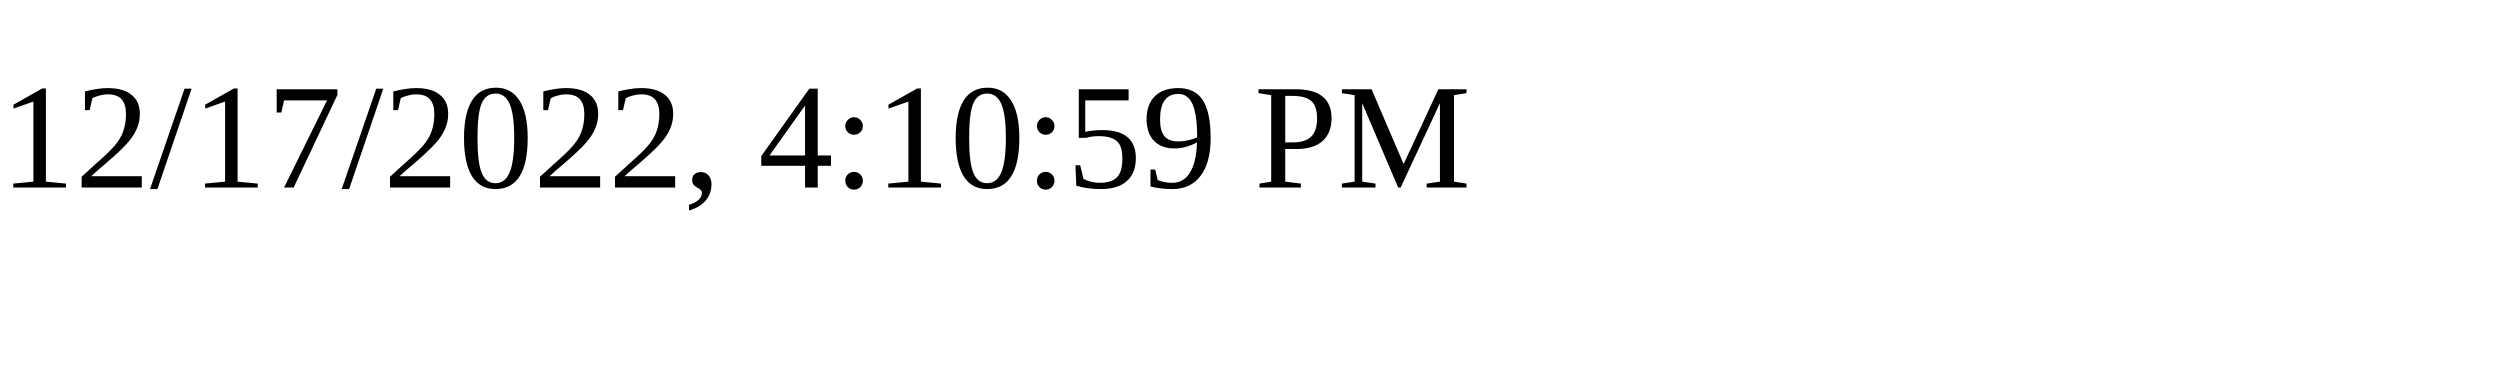
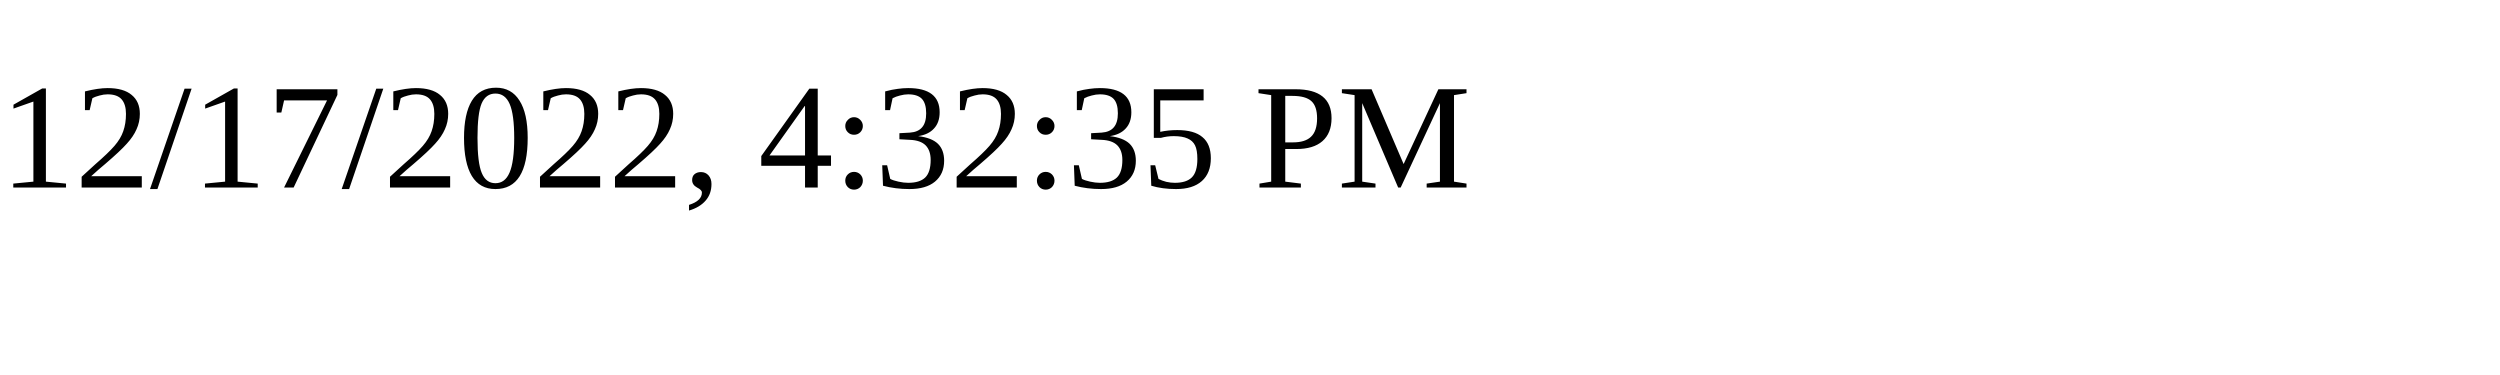
<svg xmlns="http://www.w3.org/2000/svg" height="30" width="200">
-   <text x="0" y="15">12/17/2022, 4:10:59 PM</text>
+   <text x="0" y="15">12/17/2022, 4:32:35 PM</text>
</svg>
